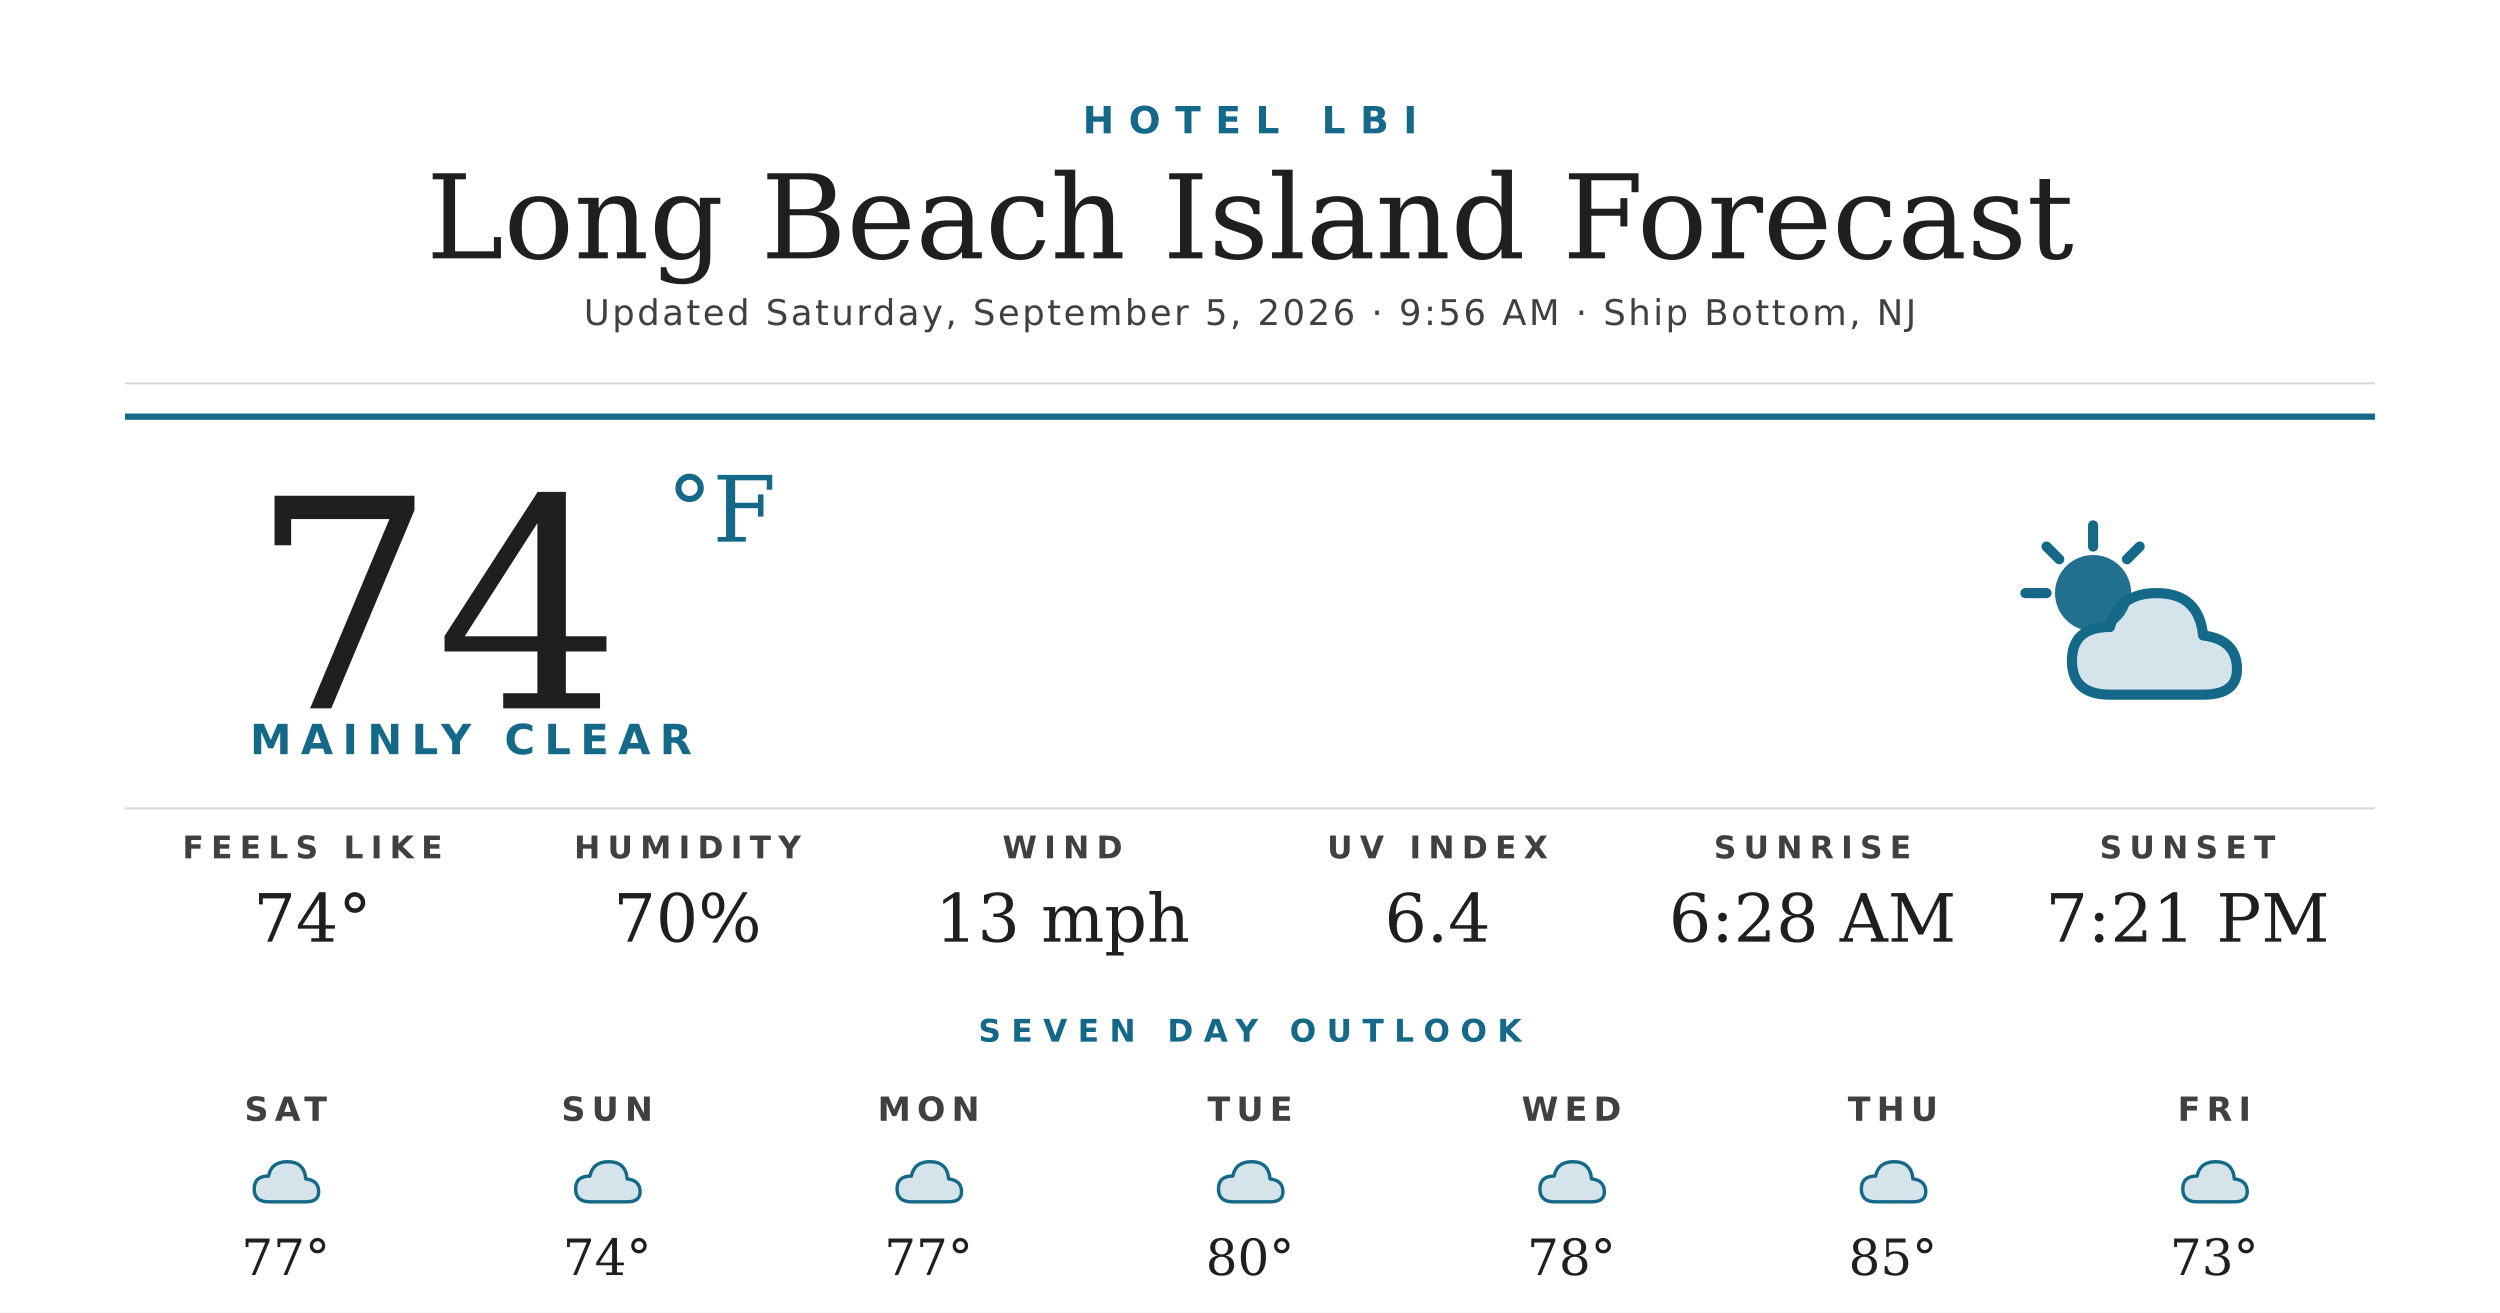
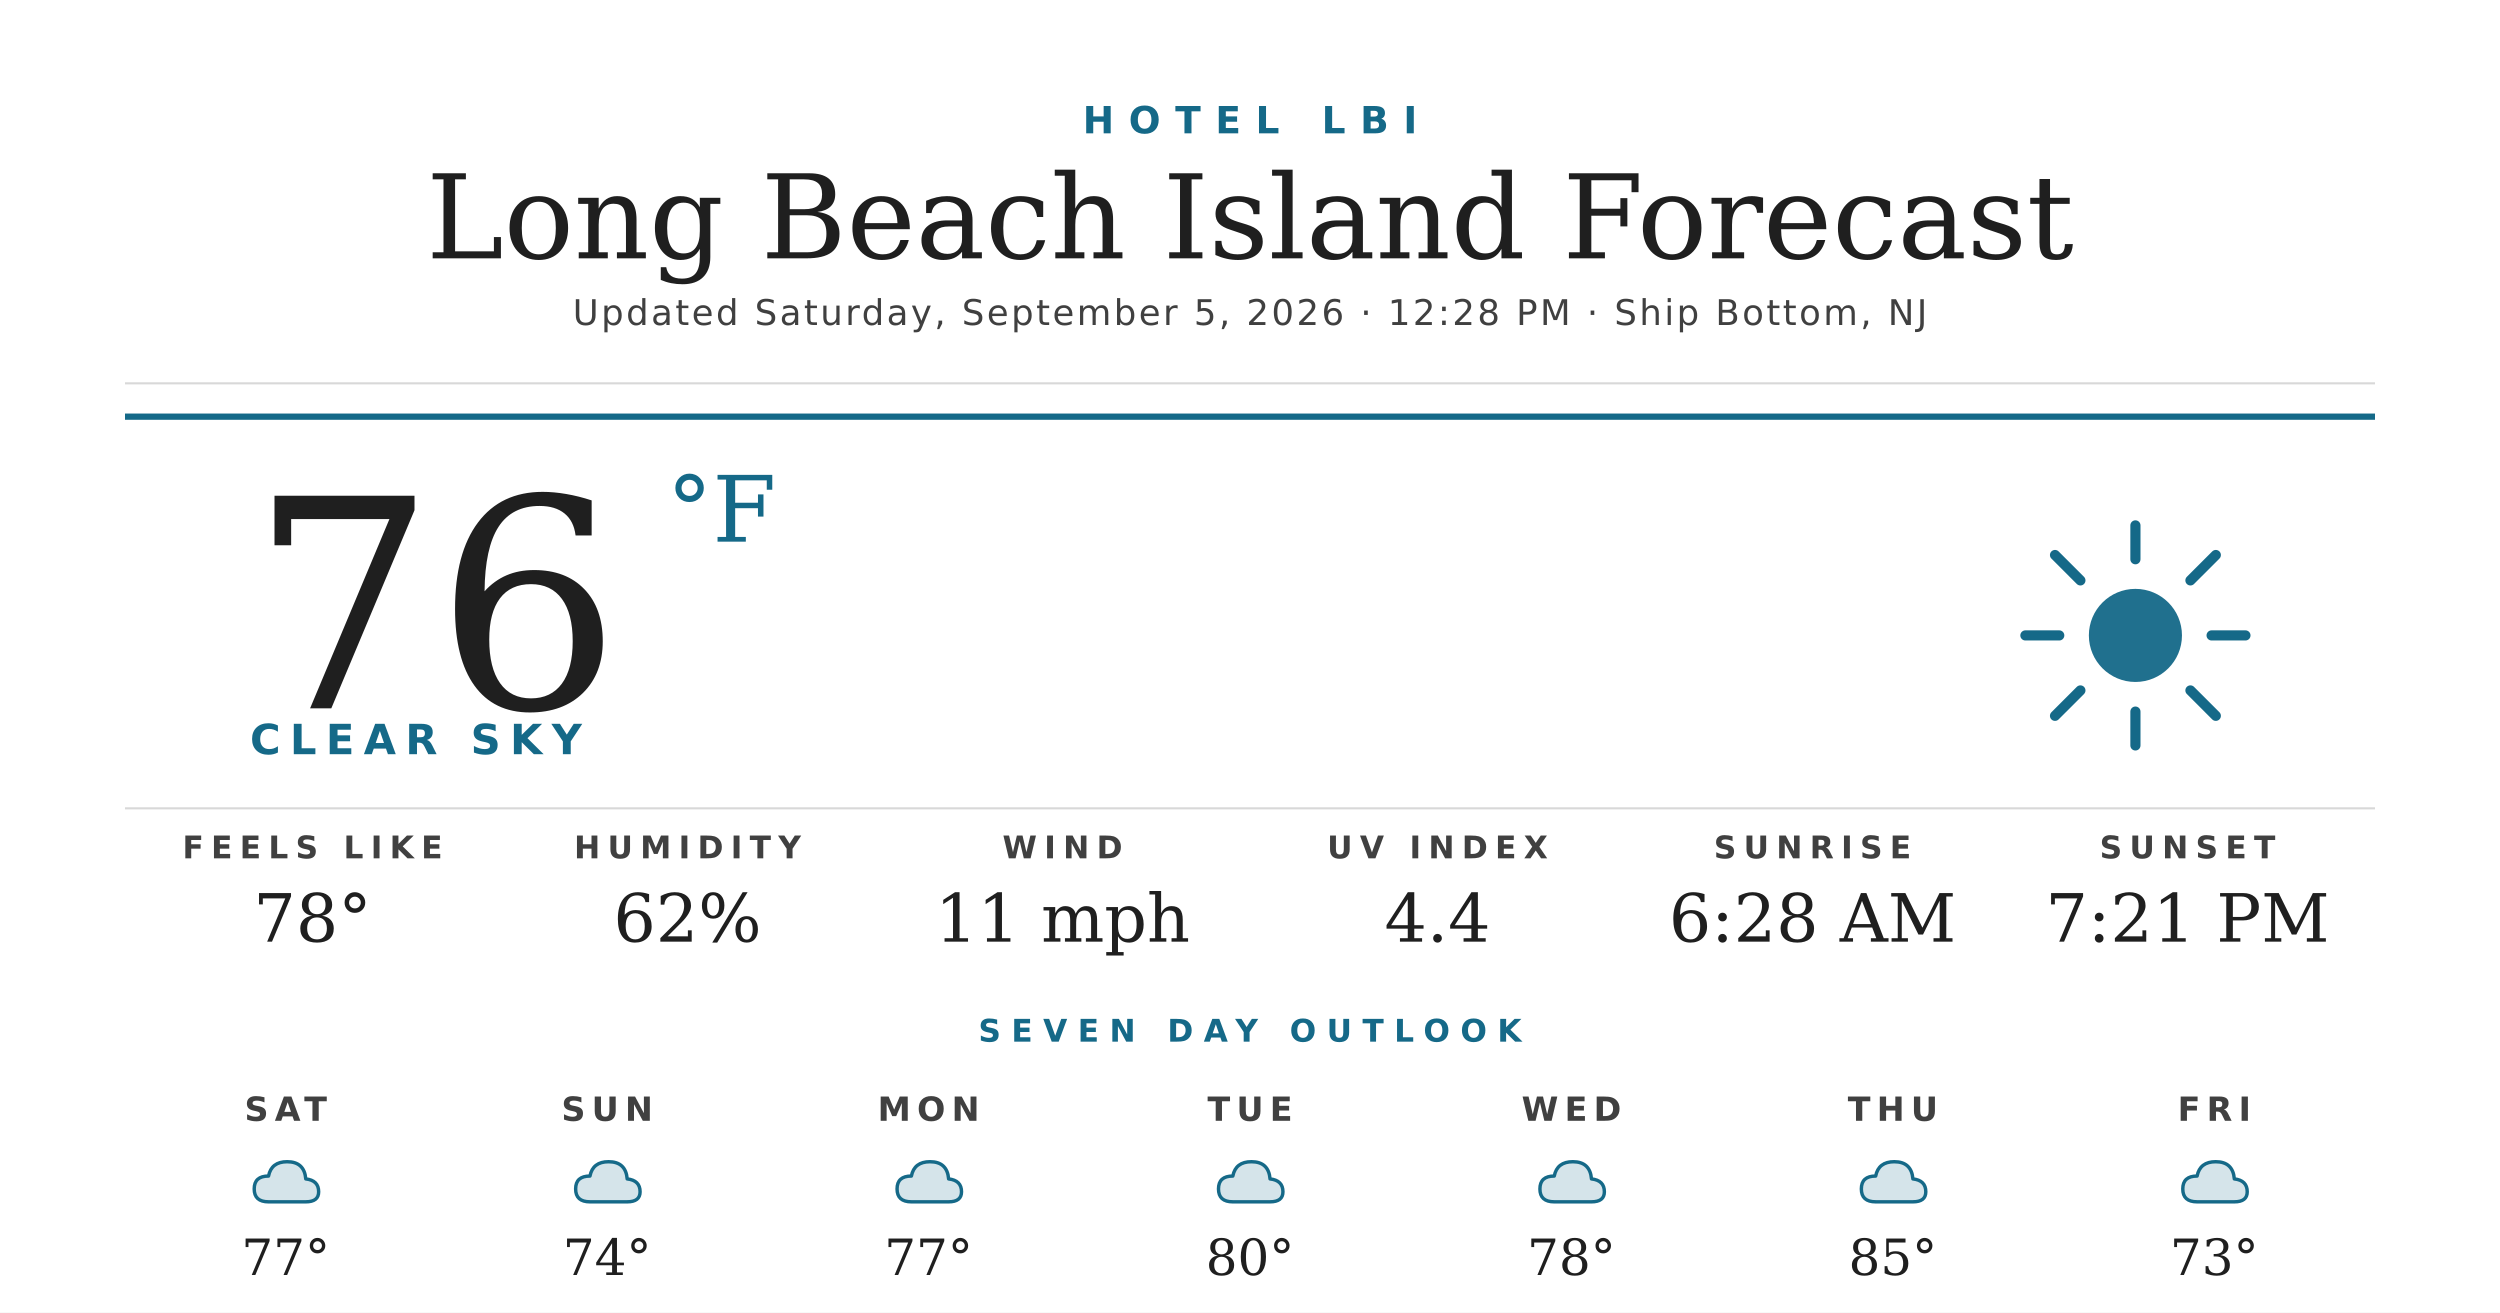
<svg xmlns="http://www.w3.org/2000/svg" width="1200" height="630" viewBox="0 0 1200 630">
  <rect width="1200" height="630" fill="#ffffff" />
  <text x="600" y="64" text-anchor="middle" font-family="'Montserrat Bold', 'Montserrat', 'DejaVu Sans', Helvetica, Arial, sans-serif" font-size="18" font-weight="700" fill="#156988" letter-spacing="7">HOTEL LBI</text>
  <text x="600" y="124" text-anchor="middle" font-family="'Prata', 'DejaVu Serif', Georgia, serif" font-size="56" fill="#1f1f1f">Long Beach Island Forecast</text>
-   <text x="600" y="156" text-anchor="middle" font-family="'Montserrat', 'DejaVu Sans', Helvetica, Arial, sans-serif" font-size="17" font-weight="500" fill="#404040" letter-spacing="1.2">Updated Saturday, September 5, 2026 · 9:56 AM · Ship Bottom, NJ</text>
+   <text x="600" y="156" text-anchor="middle" font-family="'Montserrat', 'DejaVu Sans', Helvetica, Arial, sans-serif" font-size="17" font-weight="500" fill="#404040" letter-spacing="1.2">Updated Saturday, September 5, 2026 · 12:28 PM · Ship Bottom, NJ</text>
  <line x1="60" y1="184" x2="1140" y2="184" stroke="#d8d8d8" stroke-width="1" />
  <line x1="60" y1="200" x2="1140" y2="200" stroke="#156988" stroke-width="3" />
-   <text x="120" y="340" font-family="'Prata', 'DejaVu Serif', Georgia, serif" font-size="140" fill="#1f1f1f">74</text>
+   <text x="120" y="340" font-family="'Prata', 'DejaVu Serif', Georgia, serif" font-size="140" fill="#1f1f1f">76</text>
  <text x="320" y="260" font-family="'Prata', 'DejaVu Serif', Georgia, serif" font-size="44" fill="#156988">°F</text>
-   <text x="120" y="362" font-family="'Montserrat Bold', 'Montserrat', 'DejaVu Sans', Helvetica, Arial, sans-serif" font-size="20" font-weight="700" fill="#156988" letter-spacing="4.5">MAINLY CLEAR</text>
+   <text x="120" y="362" font-family="'Montserrat Bold', 'Montserrat', 'DejaVu Sans', Helvetica, Arial, sans-serif" font-size="20" font-weight="700" fill="#156988" letter-spacing="4.5">CLEAR SKY</text>
  <g transform="translate(960,240) scale(2.03125)">
-     <circle cx="22" cy="22" r="9" fill="#156988" opacity="0.95" />
+     <circle cx="32" cy="32" r="11" fill="#156988" opacity="0.95" />
    <g stroke="#156988" stroke-width="2.4" stroke-linecap="round">
-       <line x1="22" y1="6" x2="22" y2="11" />
-       <line x1="6" y1="22" x2="11" y2="22" />
-       <line x1="11" y1="11" x2="14" y2="14" />
-       <line x1="33" y1="11" x2="30" y2="14" />
+       <line x1="32" y1="6" x2="32" y2="14" />
+       <line x1="32" y1="50" x2="32" y2="58" />
+       <line x1="6" y1="32" x2="14" y2="32" />
+       <line x1="50" y1="32" x2="58" y2="32" />
+       <line x1="13" y1="13" x2="19" y2="19" />
+       <line x1="45" y1="45" x2="51" y2="51" />
+       <line x1="13" y1="51" x2="19" y2="45" />
+       <line x1="45" y1="19" x2="51" y2="13" />
    </g>
-     <path d="M26 46 Q17 46 17 38 Q17 30 26 30 Q28 22 37 22 Q47 22 48 32 Q56 33 56 40 Q56 46 48 46 Z" fill="#156988" opacity="0.18" />
-     <path d="M26 46 Q17 46 17 38 Q17 30 26 30 Q28 22 37 22 Q47 22 48 32 Q56 33 56 40 Q56 46 48 46 Z" fill="none" stroke="#156988" stroke-width="2.4" stroke-linejoin="round" />
  </g>
  <line x1="60" y1="388" x2="1140" y2="388" stroke="#d8d8d8" stroke-width="1" />
  <text x="150" y="412" text-anchor="middle" font-family="'Montserrat Bold', 'Montserrat', 'DejaVu Sans', Helvetica, Arial, sans-serif" font-size="15" font-weight="700" fill="#404040" letter-spacing="3.5">FEELS LIKE</text>
-   <text x="150" y="452" text-anchor="middle" font-family="'Prata', 'DejaVu Serif', Georgia, serif" font-size="32" fill="#1f1f1f">74°</text>
+   <text x="150" y="452" text-anchor="middle" font-family="'Prata', 'DejaVu Serif', Georgia, serif" font-size="32" fill="#1f1f1f">78°</text>
  <text x="330" y="412" text-anchor="middle" font-family="'Montserrat Bold', 'Montserrat', 'DejaVu Sans', Helvetica, Arial, sans-serif" font-size="15" font-weight="700" fill="#404040" letter-spacing="3.5">HUMIDITY</text>
-   <text x="330" y="452" text-anchor="middle" font-family="'Prata', 'DejaVu Serif', Georgia, serif" font-size="32" fill="#1f1f1f">70%</text>
+   <text x="330" y="452" text-anchor="middle" font-family="'Prata', 'DejaVu Serif', Georgia, serif" font-size="32" fill="#1f1f1f">62%</text>
  <text x="510" y="412" text-anchor="middle" font-family="'Montserrat Bold', 'Montserrat', 'DejaVu Sans', Helvetica, Arial, sans-serif" font-size="15" font-weight="700" fill="#404040" letter-spacing="3.5">WIND</text>
-   <text x="510" y="452" text-anchor="middle" font-family="'Prata', 'DejaVu Serif', Georgia, serif" font-size="32" fill="#1f1f1f">13 mph</text>
+   <text x="510" y="452" text-anchor="middle" font-family="'Prata', 'DejaVu Serif', Georgia, serif" font-size="32" fill="#1f1f1f">11 mph</text>
  <text x="690" y="412" text-anchor="middle" font-family="'Montserrat Bold', 'Montserrat', 'DejaVu Sans', Helvetica, Arial, sans-serif" font-size="15" font-weight="700" fill="#404040" letter-spacing="3.5">UV INDEX</text>
-   <text x="690" y="452" text-anchor="middle" font-family="'Prata', 'DejaVu Serif', Georgia, serif" font-size="32" fill="#1f1f1f">6.4</text>
+   <text x="690" y="452" text-anchor="middle" font-family="'Prata', 'DejaVu Serif', Georgia, serif" font-size="32" fill="#1f1f1f">4.4</text>
  <text x="870" y="412" text-anchor="middle" font-family="'Montserrat Bold', 'Montserrat', 'DejaVu Sans', Helvetica, Arial, sans-serif" font-size="15" font-weight="700" fill="#404040" letter-spacing="3.5">SUNRISE</text>
  <text x="870" y="452" text-anchor="middle" font-family="'Prata', 'DejaVu Serif', Georgia, serif" font-size="32" fill="#1f1f1f">6:28 AM</text>
  <text x="1050" y="412" text-anchor="middle" font-family="'Montserrat Bold', 'Montserrat', 'DejaVu Sans', Helvetica, Arial, sans-serif" font-size="15" font-weight="700" fill="#404040" letter-spacing="3.5">SUNSET</text>
  <text x="1050" y="452" text-anchor="middle" font-family="'Prata', 'DejaVu Serif', Georgia, serif" font-size="32" fill="#1f1f1f">7:21 PM</text>
  <text x="600" y="500" text-anchor="middle" font-family="'Montserrat Bold', 'Montserrat', 'DejaVu Sans', Helvetica, Arial, sans-serif" font-size="15" font-weight="700" fill="#156988" letter-spacing="5">SEVEN DAY OUTLOOK</text>
  <text x="137.143" y="538" text-anchor="middle" font-family="'Montserrat Bold', 'Montserrat', 'DejaVu Sans', Helvetica, Arial, sans-serif" font-size="16" font-weight="700" fill="#404040" letter-spacing="3">SAT</text>
  <g transform="translate(115.1429,548) scale(0.6875)">
    <path d="M20 42 Q10 42 10 33 Q10 24 20 24 Q22 14 33 14 Q45 14 46 26 Q55 27 55 35 Q55 42 46 42 Z" fill="#156988" opacity="0.18" />
    <path d="M20 42 Q10 42 10 33 Q10 24 20 24 Q22 14 33 14 Q45 14 46 26 Q55 27 55 35 Q55 42 46 42 Z" fill="none" stroke="#156988" stroke-width="2.4" stroke-linejoin="round" />
  </g>
  <text x="137.143" y="612" text-anchor="middle" font-family="'Prata', 'DejaVu Serif', Georgia, serif" font-size="24" fill="#1f1f1f">77°</text>
  <text x="291.429" y="538" text-anchor="middle" font-family="'Montserrat Bold', 'Montserrat', 'DejaVu Sans', Helvetica, Arial, sans-serif" font-size="16" font-weight="700" fill="#404040" letter-spacing="3">SUN</text>
  <g transform="translate(269.4286,548) scale(0.6875)">
    <path d="M20 42 Q10 42 10 33 Q10 24 20 24 Q22 14 33 14 Q45 14 46 26 Q55 27 55 35 Q55 42 46 42 Z" fill="#156988" opacity="0.18" />
    <path d="M20 42 Q10 42 10 33 Q10 24 20 24 Q22 14 33 14 Q45 14 46 26 Q55 27 55 35 Q55 42 46 42 Z" fill="none" stroke="#156988" stroke-width="2.4" stroke-linejoin="round" />
  </g>
  <text x="291.429" y="612" text-anchor="middle" font-family="'Prata', 'DejaVu Serif', Georgia, serif" font-size="24" fill="#1f1f1f">74°</text>
  <text x="445.714" y="538" text-anchor="middle" font-family="'Montserrat Bold', 'Montserrat', 'DejaVu Sans', Helvetica, Arial, sans-serif" font-size="16" font-weight="700" fill="#404040" letter-spacing="3">MON</text>
  <g transform="translate(423.7143,548) scale(0.6875)">
    <path d="M20 42 Q10 42 10 33 Q10 24 20 24 Q22 14 33 14 Q45 14 46 26 Q55 27 55 35 Q55 42 46 42 Z" fill="#156988" opacity="0.18" />
    <path d="M20 42 Q10 42 10 33 Q10 24 20 24 Q22 14 33 14 Q45 14 46 26 Q55 27 55 35 Q55 42 46 42 Z" fill="none" stroke="#156988" stroke-width="2.4" stroke-linejoin="round" />
  </g>
  <text x="445.714" y="612" text-anchor="middle" font-family="'Prata', 'DejaVu Serif', Georgia, serif" font-size="24" fill="#1f1f1f">77°</text>
  <text x="600" y="538" text-anchor="middle" font-family="'Montserrat Bold', 'Montserrat', 'DejaVu Sans', Helvetica, Arial, sans-serif" font-size="16" font-weight="700" fill="#404040" letter-spacing="3">TUE</text>
  <g transform="translate(578,548) scale(0.6875)">
    <path d="M20 42 Q10 42 10 33 Q10 24 20 24 Q22 14 33 14 Q45 14 46 26 Q55 27 55 35 Q55 42 46 42 Z" fill="#156988" opacity="0.18" />
    <path d="M20 42 Q10 42 10 33 Q10 24 20 24 Q22 14 33 14 Q45 14 46 26 Q55 27 55 35 Q55 42 46 42 Z" fill="none" stroke="#156988" stroke-width="2.4" stroke-linejoin="round" />
  </g>
  <text x="600" y="612" text-anchor="middle" font-family="'Prata', 'DejaVu Serif', Georgia, serif" font-size="24" fill="#1f1f1f">80°</text>
  <text x="754.286" y="538" text-anchor="middle" font-family="'Montserrat Bold', 'Montserrat', 'DejaVu Sans', Helvetica, Arial, sans-serif" font-size="16" font-weight="700" fill="#404040" letter-spacing="3">WED</text>
  <g transform="translate(732.2857,548) scale(0.6875)">
    <path d="M20 42 Q10 42 10 33 Q10 24 20 24 Q22 14 33 14 Q45 14 46 26 Q55 27 55 35 Q55 42 46 42 Z" fill="#156988" opacity="0.18" />
    <path d="M20 42 Q10 42 10 33 Q10 24 20 24 Q22 14 33 14 Q45 14 46 26 Q55 27 55 35 Q55 42 46 42 Z" fill="none" stroke="#156988" stroke-width="2.4" stroke-linejoin="round" />
  </g>
  <text x="754.286" y="612" text-anchor="middle" font-family="'Prata', 'DejaVu Serif', Georgia, serif" font-size="24" fill="#1f1f1f">78°</text>
  <text x="908.571" y="538" text-anchor="middle" font-family="'Montserrat Bold', 'Montserrat', 'DejaVu Sans', Helvetica, Arial, sans-serif" font-size="16" font-weight="700" fill="#404040" letter-spacing="3">THU</text>
  <g transform="translate(886.5714,548) scale(0.6875)">
    <path d="M20 42 Q10 42 10 33 Q10 24 20 24 Q22 14 33 14 Q45 14 46 26 Q55 27 55 35 Q55 42 46 42 Z" fill="#156988" opacity="0.18" />
    <path d="M20 42 Q10 42 10 33 Q10 24 20 24 Q22 14 33 14 Q45 14 46 26 Q55 27 55 35 Q55 42 46 42 Z" fill="none" stroke="#156988" stroke-width="2.4" stroke-linejoin="round" />
  </g>
  <text x="908.571" y="612" text-anchor="middle" font-family="'Prata', 'DejaVu Serif', Georgia, serif" font-size="24" fill="#1f1f1f">85°</text>
  <text x="1062.857" y="538" text-anchor="middle" font-family="'Montserrat Bold', 'Montserrat', 'DejaVu Sans', Helvetica, Arial, sans-serif" font-size="16" font-weight="700" fill="#404040" letter-spacing="3">FRI</text>
  <g transform="translate(1040.857,548) scale(0.6875)">
    <path d="M20 42 Q10 42 10 33 Q10 24 20 24 Q22 14 33 14 Q45 14 46 26 Q55 27 55 35 Q55 42 46 42 Z" fill="#156988" opacity="0.18" />
    <path d="M20 42 Q10 42 10 33 Q10 24 20 24 Q22 14 33 14 Q45 14 46 26 Q55 27 55 35 Q55 42 46 42 Z" fill="none" stroke="#156988" stroke-width="2.4" stroke-linejoin="round" />
  </g>
  <text x="1062.857" y="612" text-anchor="middle" font-family="'Prata', 'DejaVu Serif', Georgia, serif" font-size="24" fill="#1f1f1f">73°</text>
</svg>
